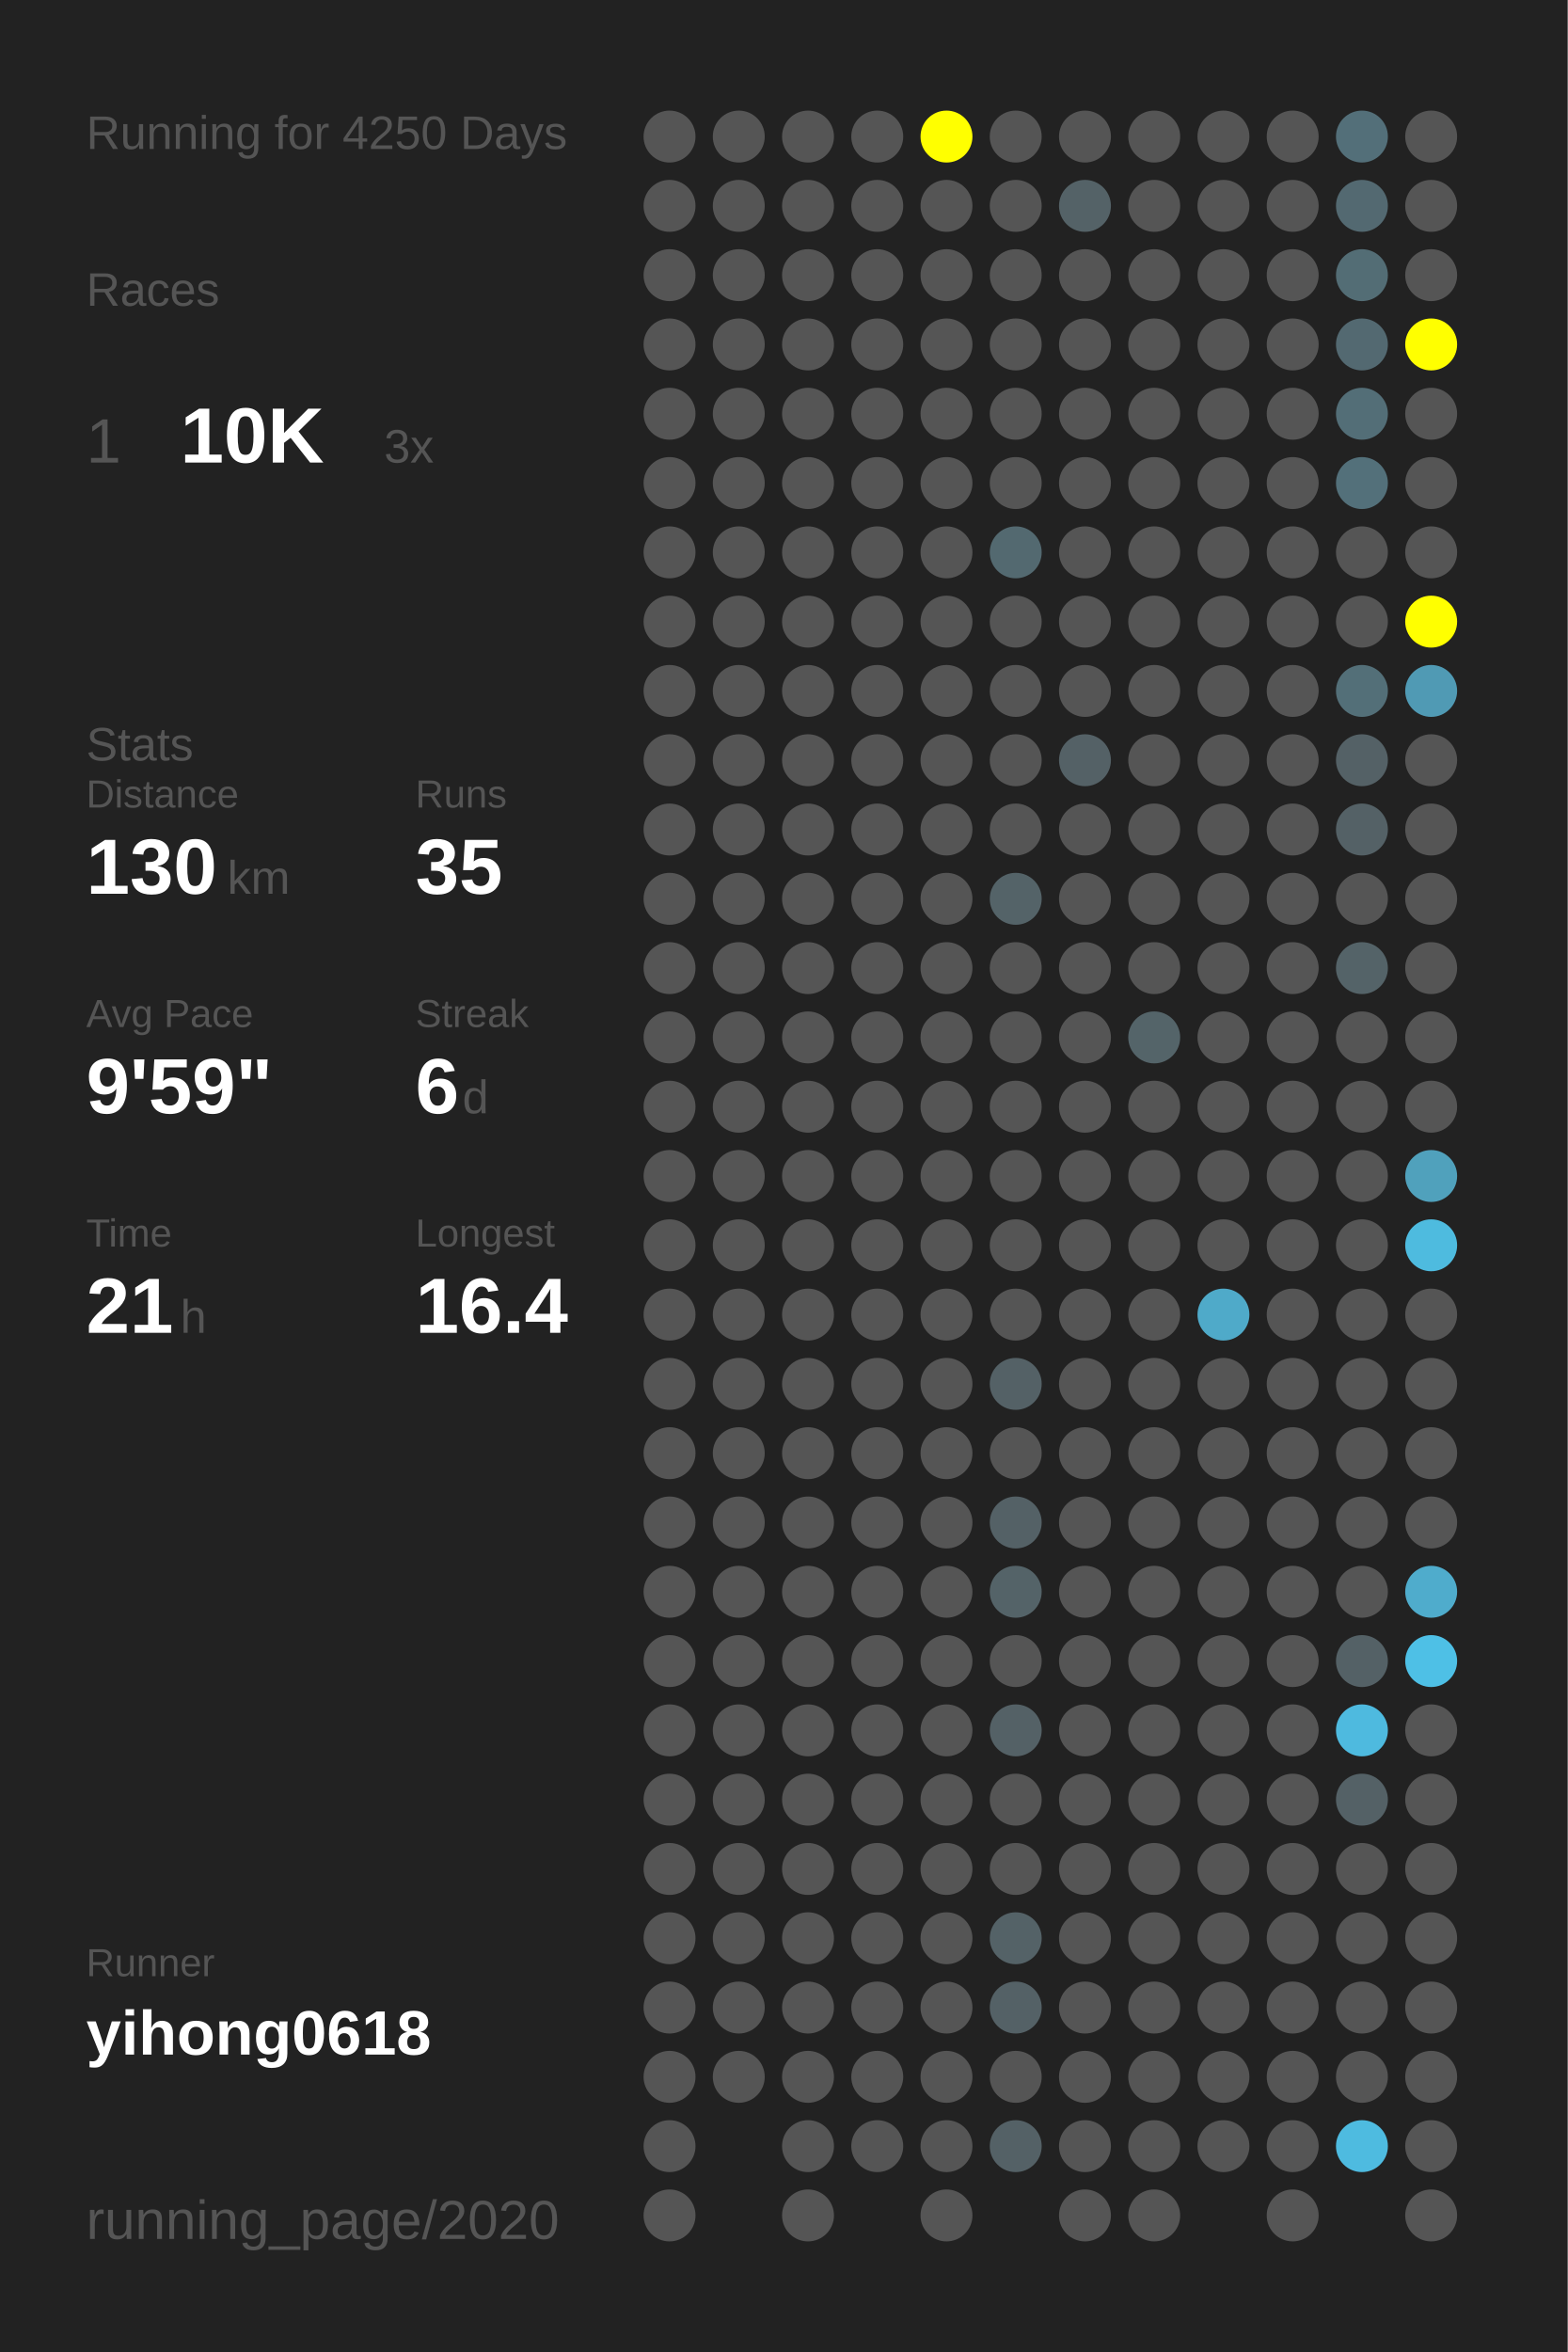
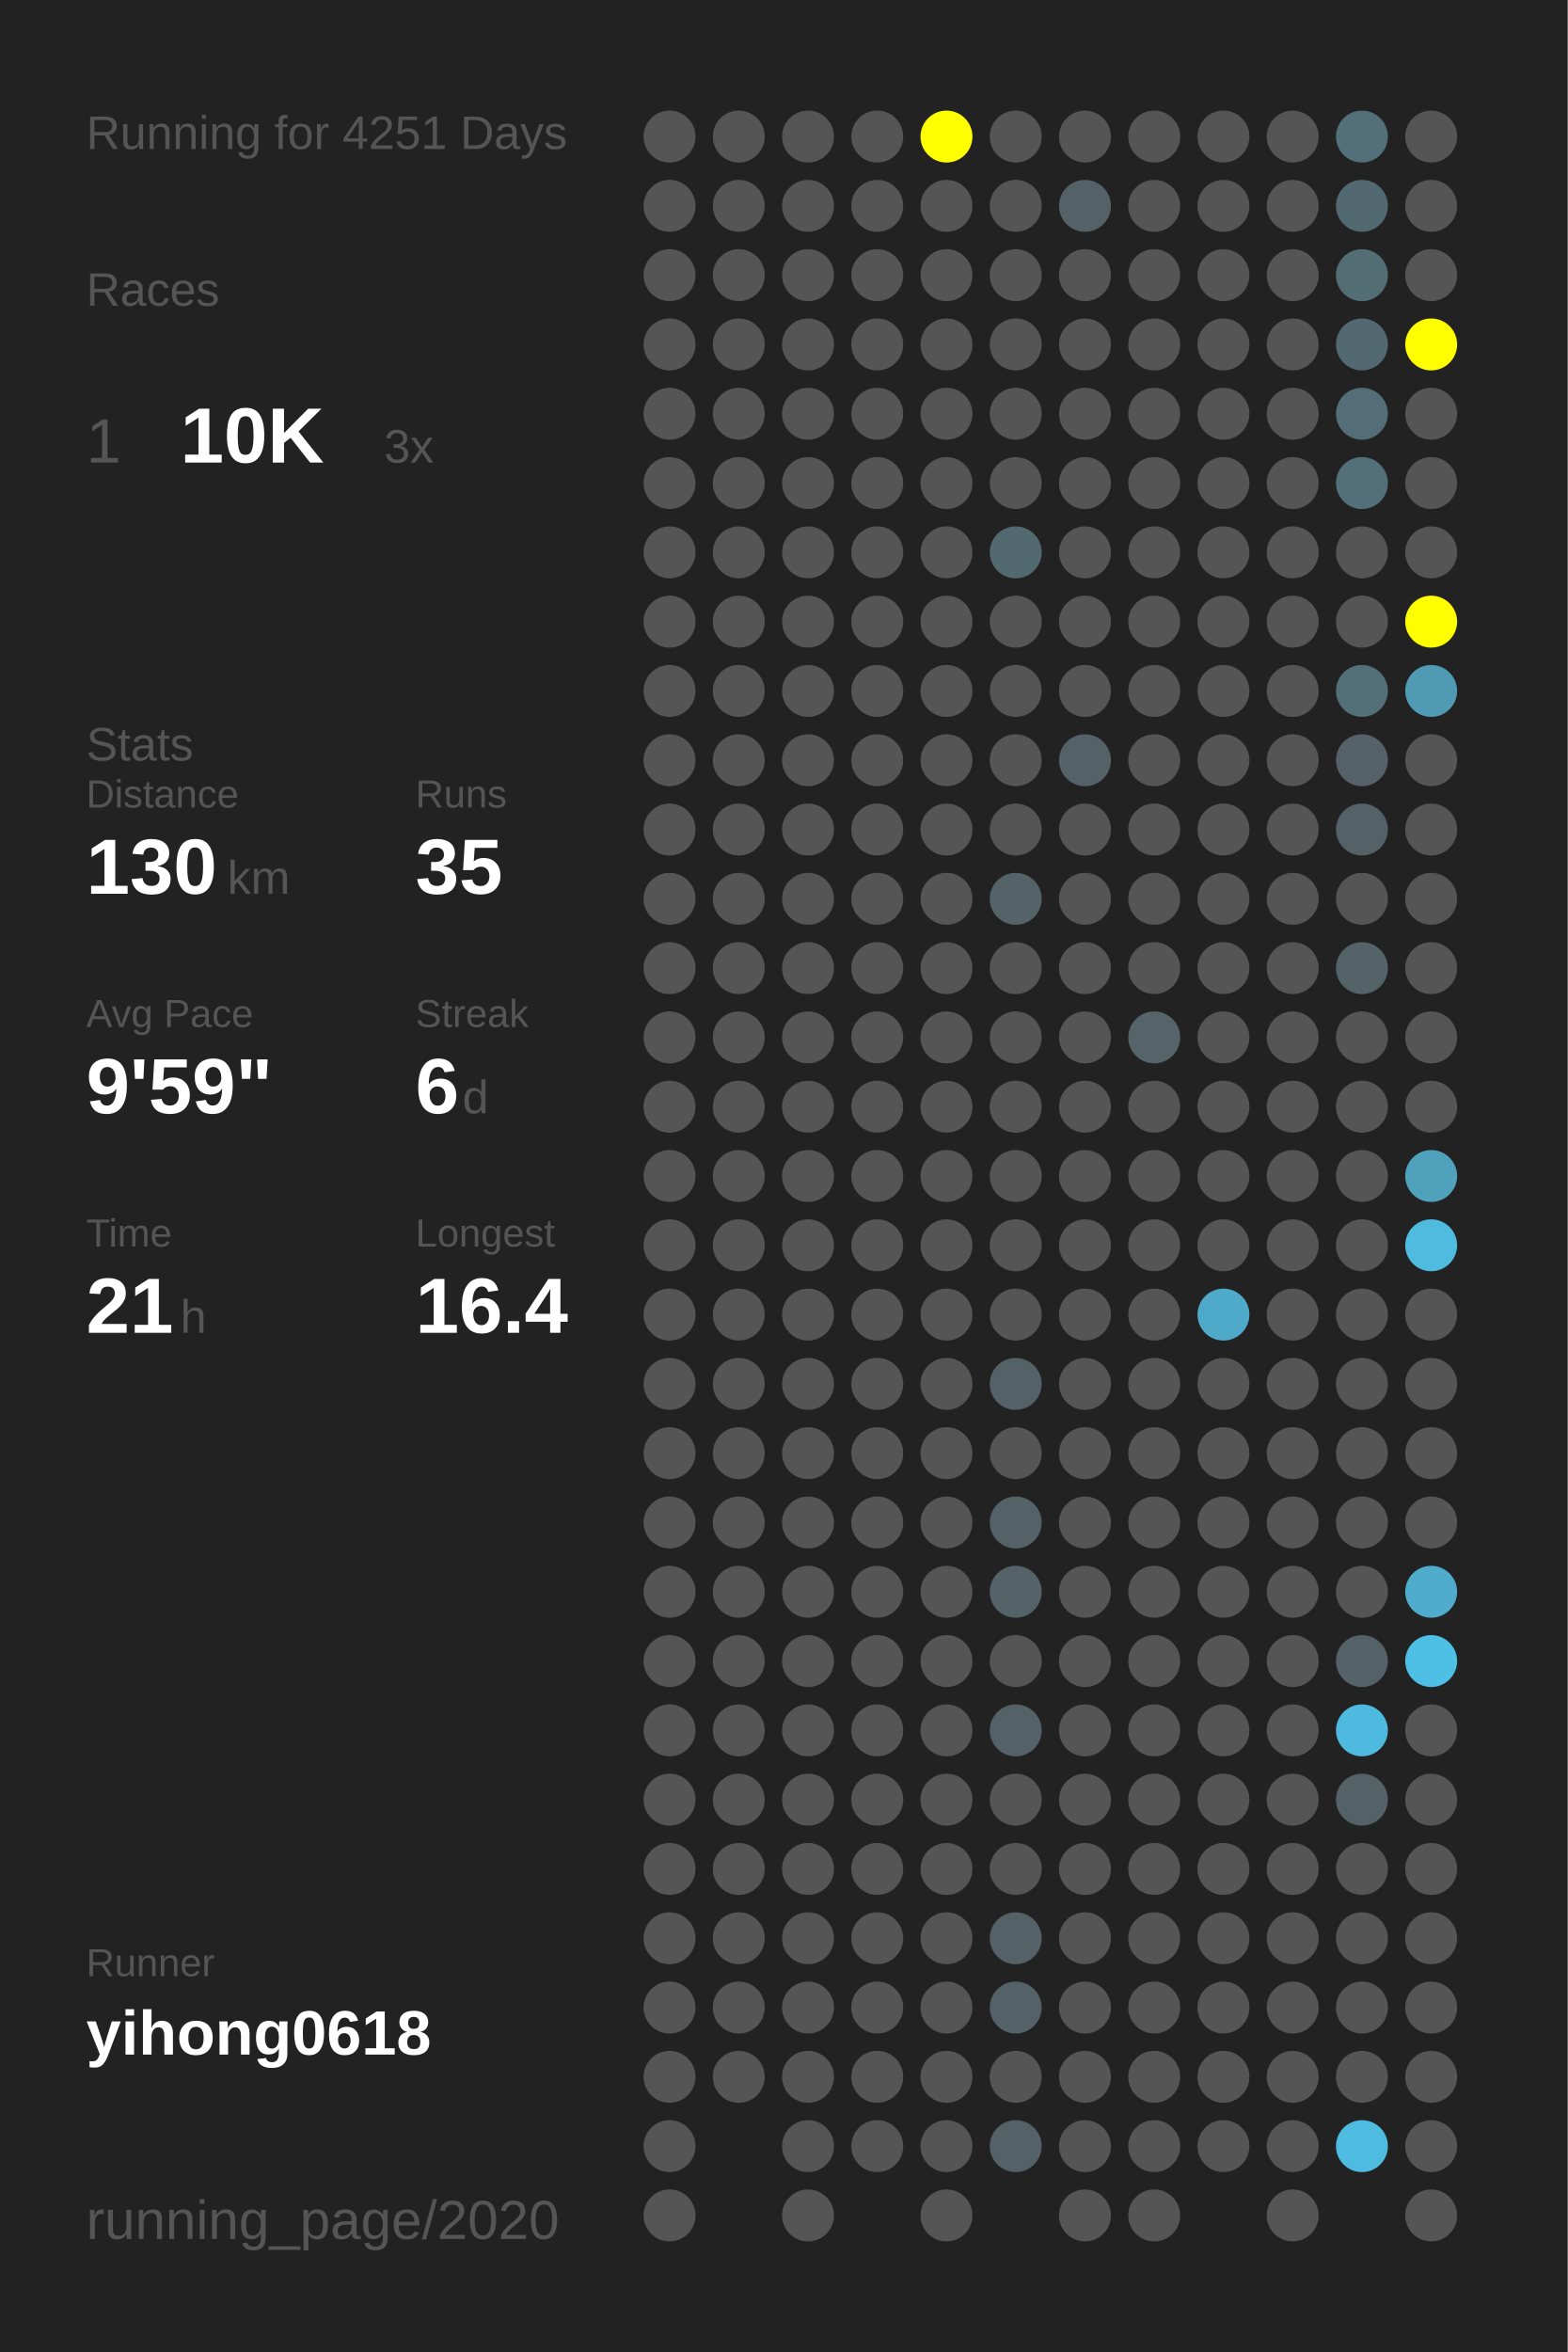
<svg xmlns="http://www.w3.org/2000/svg" baseProfile="full" height="300mm" version="1.1" viewBox="0,0,200,300" width="200mm">
  <defs />
  <rect fill="#222222" height="300" width="200" x="0" y="0" />
-   <text fill="#555555" style="font-size:6px; font-family:Arial;" x="11" y="19">Running for 4250 Days</text>
+   <text fill="#555555" style="font-size:6px; font-family:Arial;" x="11" y="19">Running for 4251 Days</text>
  <text fill="#555555" style="font-size:6px; font-family:Arial;" x="11" y="39">Races</text>
  <text fill="#555555" style="font-size:8px; font-family:Arial;" x="11" y="59">1</text>
  <text fill="#FFFFFF" style="font-size:10px; font-family:Arial; font-weight:bold;" x="23" y="59">10K</text>
  <text fill="#555555" style="font-size:6px; font-family:Arial;" x="49" y="59">3x</text>
  <text fill="#555555" style="font-size:6px; font-family:Arial;" x="11" y="97">Stats</text>
  <text fill="#555555" style="font-size:5px; font-family:Arial;" x="11" y="103">Distance</text>
  <text fill="#FFFFFF" style="font-size:10px; font-family:Arial; font-weight:bold;" x="11" y="114">130</text>
  <text fill="#555555" style="font-size:6px; font-family:Arial;" x="29" y="114">km</text>
  <text fill="#555555" style="font-size:5px; font-family:Arial;" x="53" y="103">Runs</text>
  <text fill="#FFFFFF" style="font-size:10px; font-family:Arial; font-weight:bold;" x="53" y="114">35</text>
  <text fill="#555555" style="font-size:5px; font-family:Arial;" x="11" y="131">Avg Pace</text>
  <text fill="#FFFFFF" style="font-size:10px; font-family:Arial; font-weight:bold;" x="11" y="142">9'59"</text>
  <text fill="#555555" style="font-size:5px; font-family:Arial;" x="53" y="131">Streak</text>
  <text fill="#FFFFFF" style="font-size:10px; font-family:Arial; font-weight:bold;" x="53" y="142">6</text>
  <text fill="#555555" style="font-size:6px; font-family:Arial;" x="59" y="142">d</text>
  <text fill="#555555" style="font-size:5px; font-family:Arial;" x="11" y="159">Time</text>
  <text fill="#FFFFFF" style="font-size:10px; font-family:Arial; font-weight:bold;" x="11" y="170">21</text>
  <text fill="#555555" style="font-size:6px; font-family:Arial;" x="23" y="170">h</text>
  <text fill="#555555" style="font-size:5px; font-family:Arial;" x="53" y="159">Longest</text>
  <text fill="#FFFFFF" style="font-size:10px; font-family:Arial; font-weight:bold;" x="53" y="170">16.4</text>
  <text fill="#555555" style="font-size:5px; font-family:Arial;" x="11" y="252.065">Runner</text>
  <text fill="#FFFFFF" style="font-size:8px; font-family:Arial; font-weight:bold;" x="11" y="262.065">yihong0618</text>
  <text fill="#555555" style="font-size:7px; font-family:Arial;" x="11" y="285.581">running_page/2020</text>
  <circle cx="85.417" cy="17.419" fill="#555555" r="3.312" />
  <circle cx="85.417" cy="26.258" fill="#555555" r="3.312" />
  <circle cx="85.417" cy="35.097" fill="#555555" r="3.312" />
  <circle cx="85.417" cy="43.935" fill="#555555" r="3.312" />
  <circle cx="85.417" cy="52.774" fill="#555555" r="3.312" />
  <circle cx="85.417" cy="61.613" fill="#555555" r="3.312" />
  <circle cx="85.417" cy="70.452" fill="#555555" r="3.312" />
  <circle cx="85.417" cy="79.29" fill="#555555" r="3.312" />
  <circle cx="85.417" cy="88.129" fill="#555555" r="3.312" />
  <circle cx="85.417" cy="96.968" fill="#555555" r="3.312" />
  <circle cx="85.417" cy="105.806" fill="#555555" r="3.312" />
  <circle cx="85.417" cy="114.645" fill="#555555" r="3.312" />
  <circle cx="85.417" cy="123.484" fill="#555555" r="3.312" />
  <circle cx="85.417" cy="132.323" fill="#555555" r="3.312" />
  <circle cx="85.417" cy="141.161" fill="#555555" r="3.312" />
  <circle cx="85.417" cy="150" fill="#555555" r="3.312" />
  <circle cx="85.417" cy="158.839" fill="#555555" r="3.312" />
  <circle cx="85.417" cy="167.677" fill="#555555" r="3.312" />
  <circle cx="85.417" cy="176.516" fill="#555555" r="3.312" />
  <circle cx="85.417" cy="185.355" fill="#555555" r="3.312" />
  <circle cx="85.417" cy="194.194" fill="#555555" r="3.312" />
  <circle cx="85.417" cy="203.032" fill="#555555" r="3.312" />
  <circle cx="85.417" cy="211.871" fill="#555555" r="3.312" />
  <circle cx="85.417" cy="220.71" fill="#555555" r="3.312" />
  <circle cx="85.417" cy="229.548" fill="#555555" r="3.312" />
  <circle cx="85.417" cy="238.387" fill="#555555" r="3.312" />
  <circle cx="85.417" cy="247.226" fill="#555555" r="3.312" />
  <circle cx="85.417" cy="256.065" fill="#555555" r="3.312" />
  <circle cx="85.417" cy="264.903" fill="#555555" r="3.312" />
  <circle cx="85.417" cy="273.742" fill="#555555" r="3.312" />
  <circle cx="85.417" cy="282.581" fill="#555555" r="3.312" />
  <circle cx="94.25" cy="17.419" fill="#555555" r="3.312" />
  <circle cx="94.25" cy="26.258" fill="#555555" r="3.312" />
  <circle cx="94.25" cy="35.097" fill="#555555" r="3.312" />
  <circle cx="94.25" cy="43.935" fill="#555555" r="3.312" />
  <circle cx="94.25" cy="52.774" fill="#555555" r="3.312" />
  <circle cx="94.25" cy="61.613" fill="#555555" r="3.312" />
  <circle cx="94.25" cy="70.452" fill="#555555" r="3.312" />
  <circle cx="94.25" cy="79.29" fill="#555555" r="3.312" />
  <circle cx="94.25" cy="88.129" fill="#555555" r="3.312" />
  <circle cx="94.25" cy="96.968" fill="#555555" r="3.312" />
  <circle cx="94.25" cy="105.806" fill="#555555" r="3.312" />
  <circle cx="94.25" cy="114.645" fill="#555555" r="3.312" />
  <circle cx="94.25" cy="123.484" fill="#555555" r="3.312" />
  <circle cx="94.25" cy="132.323" fill="#555555" r="3.312" />
  <circle cx="94.25" cy="141.161" fill="#555555" r="3.312" />
  <circle cx="94.25" cy="150" fill="#555555" r="3.312" />
  <circle cx="94.25" cy="158.839" fill="#555555" r="3.312" />
  <circle cx="94.25" cy="167.677" fill="#555555" r="3.312" />
  <circle cx="94.25" cy="176.516" fill="#555555" r="3.312" />
  <circle cx="94.25" cy="185.355" fill="#555555" r="3.312" />
  <circle cx="94.25" cy="194.194" fill="#555555" r="3.312" />
  <circle cx="94.25" cy="203.032" fill="#555555" r="3.312" />
  <circle cx="94.25" cy="211.871" fill="#555555" r="3.312" />
  <circle cx="94.25" cy="220.71" fill="#555555" r="3.312" />
  <circle cx="94.25" cy="229.548" fill="#555555" r="3.312" />
  <circle cx="94.25" cy="238.387" fill="#555555" r="3.312" />
  <circle cx="94.25" cy="247.226" fill="#555555" r="3.312" />
  <circle cx="94.25" cy="256.065" fill="#555555" r="3.312" />
  <circle cx="94.25" cy="264.903" fill="#555555" r="3.312" />
  <circle cx="103.083" cy="17.419" fill="#555555" r="3.312" />
  <circle cx="103.083" cy="26.258" fill="#555555" r="3.312" />
  <circle cx="103.083" cy="35.097" fill="#555555" r="3.312" />
  <circle cx="103.083" cy="43.935" fill="#555555" r="3.312" />
  <circle cx="103.083" cy="52.774" fill="#555555" r="3.312" />
  <circle cx="103.083" cy="61.613" fill="#555555" r="3.312" />
  <circle cx="103.083" cy="70.452" fill="#555555" r="3.312" />
  <circle cx="103.083" cy="79.29" fill="#555555" r="3.312" />
  <circle cx="103.083" cy="88.129" fill="#555555" r="3.312" />
  <circle cx="103.083" cy="96.968" fill="#555555" r="3.312" />
  <circle cx="103.083" cy="105.806" fill="#555555" r="3.312" />
  <circle cx="103.083" cy="114.645" fill="#555555" r="3.312" />
  <circle cx="103.083" cy="123.484" fill="#555555" r="3.312" />
  <circle cx="103.083" cy="132.323" fill="#555555" r="3.312" />
  <circle cx="103.083" cy="141.161" fill="#555555" r="3.312" />
  <circle cx="103.083" cy="150" fill="#555555" r="3.312" />
  <circle cx="103.083" cy="158.839" fill="#555555" r="3.312" />
  <circle cx="103.083" cy="167.677" fill="#555555" r="3.312" />
  <circle cx="103.083" cy="176.516" fill="#555555" r="3.312" />
  <circle cx="103.083" cy="185.355" fill="#555555" r="3.312" />
  <circle cx="103.083" cy="194.194" fill="#555555" r="3.312" />
  <circle cx="103.083" cy="203.032" fill="#555555" r="3.312" />
  <circle cx="103.083" cy="211.871" fill="#555555" r="3.312" />
  <circle cx="103.083" cy="220.71" fill="#555555" r="3.312" />
  <circle cx="103.083" cy="229.548" fill="#555555" r="3.312" />
  <circle cx="103.083" cy="238.387" fill="#555555" r="3.312" />
  <circle cx="103.083" cy="247.226" fill="#555555" r="3.312" />
  <circle cx="103.083" cy="256.065" fill="#555555" r="3.312" />
  <circle cx="103.083" cy="264.903" fill="#555555" r="3.312" />
  <circle cx="103.083" cy="273.742" fill="#555555" r="3.312" />
  <circle cx="103.083" cy="282.581" fill="#555555" r="3.312" />
  <circle cx="111.917" cy="17.419" fill="#555555" r="3.312" />
  <circle cx="111.917" cy="26.258" fill="#555555" r="3.312" />
  <circle cx="111.917" cy="35.097" fill="#555555" r="3.312" />
  <circle cx="111.917" cy="43.935" fill="#555555" r="3.312" />
  <circle cx="111.917" cy="52.774" fill="#555555" r="3.312" />
  <circle cx="111.917" cy="61.613" fill="#555555" r="3.312" />
  <circle cx="111.917" cy="70.452" fill="#555555" r="3.312" />
  <circle cx="111.917" cy="79.29" fill="#555555" r="3.312" />
  <circle cx="111.917" cy="88.129" fill="#555555" r="3.312" />
  <circle cx="111.917" cy="96.968" fill="#555555" r="3.312" />
  <circle cx="111.917" cy="105.806" fill="#555555" r="3.312" />
  <circle cx="111.917" cy="114.645" fill="#555555" r="3.312" />
  <circle cx="111.917" cy="123.484" fill="#555555" r="3.312" />
  <circle cx="111.917" cy="132.323" fill="#555555" r="3.312" />
  <circle cx="111.917" cy="141.161" fill="#555555" r="3.312" />
  <circle cx="111.917" cy="150" fill="#555555" r="3.312" />
  <circle cx="111.917" cy="158.839" fill="#555555" r="3.312" />
  <circle cx="111.917" cy="167.677" fill="#555555" r="3.312" />
  <circle cx="111.917" cy="176.516" fill="#555555" r="3.312" />
  <circle cx="111.917" cy="185.355" fill="#555555" r="3.312" />
  <circle cx="111.917" cy="194.194" fill="#555555" r="3.312" />
  <circle cx="111.917" cy="203.032" fill="#555555" r="3.312" />
  <circle cx="111.917" cy="211.871" fill="#555555" r="3.312" />
  <circle cx="111.917" cy="220.71" fill="#555555" r="3.312" />
  <circle cx="111.917" cy="229.548" fill="#555555" r="3.312" />
  <circle cx="111.917" cy="238.387" fill="#555555" r="3.312" />
  <circle cx="111.917" cy="247.226" fill="#555555" r="3.312" />
  <circle cx="111.917" cy="256.065" fill="#555555" r="3.312" />
  <circle cx="111.917" cy="264.903" fill="#555555" r="3.312" />
  <circle cx="111.917" cy="273.742" fill="#555555" r="3.312" />
  <circle cx="120.75" cy="17.419" fill="#FFFF00" r="3.312" />
  <circle cx="120.75" cy="26.258" fill="#555555" r="3.312" />
  <circle cx="120.75" cy="35.097" fill="#555555" r="3.312" />
  <circle cx="120.75" cy="43.935" fill="#555555" r="3.312" />
  <circle cx="120.75" cy="52.774" fill="#555555" r="3.312" />
  <circle cx="120.75" cy="61.613" fill="#555555" r="3.312" />
  <circle cx="120.75" cy="70.452" fill="#555555" r="3.312" />
  <circle cx="120.75" cy="79.29" fill="#555555" r="3.312" />
  <circle cx="120.75" cy="88.129" fill="#555555" r="3.312" />
  <circle cx="120.75" cy="96.968" fill="#555555" r="3.312" />
  <circle cx="120.75" cy="105.806" fill="#555555" r="3.312" />
  <circle cx="120.75" cy="114.645" fill="#555555" r="3.312" />
  <circle cx="120.75" cy="123.484" fill="#555555" r="3.312" />
  <circle cx="120.75" cy="132.323" fill="#555555" r="3.312" />
  <circle cx="120.75" cy="141.161" fill="#555555" r="3.312" />
  <circle cx="120.75" cy="150" fill="#555555" r="3.312" />
  <circle cx="120.75" cy="158.839" fill="#555555" r="3.312" />
  <circle cx="120.75" cy="167.677" fill="#555555" r="3.312" />
  <circle cx="120.75" cy="176.516" fill="#555555" r="3.312" />
  <circle cx="120.75" cy="185.355" fill="#555555" r="3.312" />
  <circle cx="120.75" cy="194.194" fill="#555555" r="3.312" />
  <circle cx="120.75" cy="203.032" fill="#555555" r="3.312" />
  <circle cx="120.75" cy="211.871" fill="#555555" r="3.312" />
  <circle cx="120.75" cy="220.71" fill="#555555" r="3.312" />
  <circle cx="120.75" cy="229.548" fill="#555555" r="3.312" />
  <circle cx="120.75" cy="238.387" fill="#555555" r="3.312" />
  <circle cx="120.75" cy="247.226" fill="#555555" r="3.312" />
  <circle cx="120.75" cy="256.065" fill="#555555" r="3.312" />
  <circle cx="120.75" cy="264.903" fill="#555555" r="3.312" />
  <circle cx="120.75" cy="273.742" fill="#555555" r="3.312" />
  <circle cx="120.75" cy="282.581" fill="#555555" r="3.312" />
  <circle cx="129.583" cy="17.419" fill="#555555" r="3.312" />
  <circle cx="129.583" cy="26.258" fill="#555555" r="3.312" />
  <circle cx="129.583" cy="35.097" fill="#555555" r="3.312" />
  <circle cx="129.583" cy="43.935" fill="#555555" r="3.312" />
  <circle cx="129.583" cy="52.774" fill="#555555" r="3.312" />
  <circle cx="129.583" cy="61.613" fill="#555555" r="3.312" />
  <circle cx="129.583" cy="70.452" fill="#536970" r="3.312" />
  <circle cx="129.583" cy="79.29" fill="#555555" r="3.312" />
  <circle cx="129.583" cy="88.129" fill="#555555" r="3.312" />
  <circle cx="129.583" cy="96.968" fill="#555555" r="3.312" />
  <circle cx="129.583" cy="105.806" fill="#555555" r="3.312" />
  <circle cx="129.583" cy="114.645" fill="#546368" r="3.312" />
  <circle cx="129.583" cy="123.484" fill="#555555" r="3.312" />
  <circle cx="129.583" cy="132.323" fill="#555555" r="3.312" />
  <circle cx="129.583" cy="141.161" fill="#555555" r="3.312" />
  <circle cx="129.583" cy="150" fill="#555555" r="3.312" />
  <circle cx="129.583" cy="158.839" fill="#555555" r="3.312" />
  <circle cx="129.583" cy="167.677" fill="#555555" r="3.312" />
  <circle cx="129.583" cy="176.516" fill="#546166" r="3.312" />
  <circle cx="129.583" cy="185.355" fill="#555555" r="3.312" />
  <circle cx="129.583" cy="194.194" fill="#546166" r="3.312" />
  <circle cx="129.583" cy="203.032" fill="#546368" r="3.312" />
  <circle cx="129.583" cy="211.871" fill="#555555" r="3.312" />
  <circle cx="129.583" cy="220.71" fill="#546166" r="3.312" />
  <circle cx="129.583" cy="229.548" fill="#555555" r="3.312" />
  <circle cx="129.583" cy="238.387" fill="#555555" r="3.312" />
  <circle cx="129.583" cy="247.226" fill="#546267" r="3.312" />
  <circle cx="129.583" cy="256.065" fill="#546166" r="3.312" />
  <circle cx="129.583" cy="264.903" fill="#555555" r="3.312" />
  <circle cx="129.583" cy="273.742" fill="#546166" r="3.312" />
  <circle cx="138.417" cy="17.419" fill="#555555" r="3.312" />
  <circle cx="138.417" cy="26.258" fill="#546267" r="3.312" />
  <circle cx="138.417" cy="35.097" fill="#555555" r="3.312" />
  <circle cx="138.417" cy="43.935" fill="#555555" r="3.312" />
  <circle cx="138.417" cy="52.774" fill="#555555" r="3.312" />
  <circle cx="138.417" cy="61.613" fill="#555555" r="3.312" />
  <circle cx="138.417" cy="70.452" fill="#555555" r="3.312" />
  <circle cx="138.417" cy="79.29" fill="#555555" r="3.312" />
  <circle cx="138.417" cy="88.129" fill="#555555" r="3.312" />
  <circle cx="138.417" cy="96.968" fill="#546166" r="3.312" />
  <circle cx="138.417" cy="105.806" fill="#555555" r="3.312" />
  <circle cx="138.417" cy="114.645" fill="#555555" r="3.312" />
  <circle cx="138.417" cy="123.484" fill="#555555" r="3.312" />
  <circle cx="138.417" cy="132.323" fill="#555555" r="3.312" />
  <circle cx="138.417" cy="141.161" fill="#555555" r="3.312" />
  <circle cx="138.417" cy="150" fill="#555555" r="3.312" />
  <circle cx="138.417" cy="158.839" fill="#555555" r="3.312" />
  <circle cx="138.417" cy="167.677" fill="#555555" r="3.312" />
  <circle cx="138.417" cy="176.516" fill="#555555" r="3.312" />
  <circle cx="138.417" cy="185.355" fill="#555555" r="3.312" />
  <circle cx="138.417" cy="194.194" fill="#555555" r="3.312" />
  <circle cx="138.417" cy="203.032" fill="#555555" r="3.312" />
  <circle cx="138.417" cy="211.871" fill="#555555" r="3.312" />
  <circle cx="138.417" cy="220.71" fill="#555555" r="3.312" />
  <circle cx="138.417" cy="229.548" fill="#555555" r="3.312" />
  <circle cx="138.417" cy="238.387" fill="#555555" r="3.312" />
  <circle cx="138.417" cy="247.226" fill="#555555" r="3.312" />
  <circle cx="138.417" cy="256.065" fill="#555555" r="3.312" />
  <circle cx="138.417" cy="264.903" fill="#555555" r="3.312" />
  <circle cx="138.417" cy="273.742" fill="#555555" r="3.312" />
  <circle cx="138.417" cy="282.581" fill="#555555" r="3.312" />
  <circle cx="147.25" cy="17.419" fill="#555555" r="3.312" />
  <circle cx="147.25" cy="26.258" fill="#555555" r="3.312" />
  <circle cx="147.25" cy="35.097" fill="#555555" r="3.312" />
  <circle cx="147.25" cy="43.935" fill="#555555" r="3.312" />
  <circle cx="147.25" cy="52.774" fill="#555555" r="3.312" />
  <circle cx="147.25" cy="61.613" fill="#555555" r="3.312" />
  <circle cx="147.25" cy="70.452" fill="#555555" r="3.312" />
  <circle cx="147.25" cy="79.29" fill="#555555" r="3.312" />
  <circle cx="147.25" cy="88.129" fill="#555555" r="3.312" />
  <circle cx="147.25" cy="96.968" fill="#555555" r="3.312" />
  <circle cx="147.25" cy="105.806" fill="#555555" r="3.312" />
  <circle cx="147.25" cy="114.645" fill="#555555" r="3.312" />
  <circle cx="147.25" cy="123.484" fill="#555555" r="3.312" />
  <circle cx="147.25" cy="132.323" fill="#546469" r="3.312" />
  <circle cx="147.25" cy="141.161" fill="#555555" r="3.312" />
  <circle cx="147.25" cy="150" fill="#555555" r="3.312" />
  <circle cx="147.25" cy="158.839" fill="#555555" r="3.312" />
  <circle cx="147.25" cy="167.677" fill="#555555" r="3.312" />
  <circle cx="147.25" cy="176.516" fill="#555555" r="3.312" />
  <circle cx="147.25" cy="185.355" fill="#555555" r="3.312" />
  <circle cx="147.25" cy="194.194" fill="#555555" r="3.312" />
  <circle cx="147.25" cy="203.032" fill="#555555" r="3.312" />
  <circle cx="147.25" cy="211.871" fill="#555555" r="3.312" />
  <circle cx="147.25" cy="220.71" fill="#555555" r="3.312" />
  <circle cx="147.25" cy="229.548" fill="#555555" r="3.312" />
  <circle cx="147.25" cy="238.387" fill="#555555" r="3.312" />
  <circle cx="147.25" cy="247.226" fill="#555555" r="3.312" />
  <circle cx="147.25" cy="256.065" fill="#555555" r="3.312" />
  <circle cx="147.25" cy="264.903" fill="#555555" r="3.312" />
  <circle cx="147.25" cy="273.742" fill="#555555" r="3.312" />
  <circle cx="147.25" cy="282.581" fill="#555555" r="3.312" />
  <circle cx="156.083" cy="17.419" fill="#555555" r="3.312" />
  <circle cx="156.083" cy="26.258" fill="#555555" r="3.312" />
  <circle cx="156.083" cy="35.097" fill="#555555" r="3.312" />
  <circle cx="156.083" cy="43.935" fill="#555555" r="3.312" />
  <circle cx="156.083" cy="52.774" fill="#555555" r="3.312" />
  <circle cx="156.083" cy="61.613" fill="#555555" r="3.312" />
  <circle cx="156.083" cy="70.452" fill="#555555" r="3.312" />
  <circle cx="156.083" cy="79.29" fill="#555555" r="3.312" />
  <circle cx="156.083" cy="88.129" fill="#555555" r="3.312" />
  <circle cx="156.083" cy="96.968" fill="#555555" r="3.312" />
  <circle cx="156.083" cy="105.806" fill="#555555" r="3.312" />
  <circle cx="156.083" cy="114.645" fill="#555555" r="3.312" />
  <circle cx="156.083" cy="123.484" fill="#555555" r="3.312" />
  <circle cx="156.083" cy="132.323" fill="#555555" r="3.312" />
  <circle cx="156.083" cy="141.161" fill="#555555" r="3.312" />
  <circle cx="156.083" cy="150" fill="#555555" r="3.312" />
  <circle cx="156.083" cy="158.839" fill="#555555" r="3.312" />
  <circle cx="156.083" cy="167.677" fill="#4faac9" r="3.312" />
  <circle cx="156.083" cy="176.516" fill="#555555" r="3.312" />
  <circle cx="156.083" cy="185.355" fill="#555555" r="3.312" />
  <circle cx="156.083" cy="194.194" fill="#555555" r="3.312" />
  <circle cx="156.083" cy="203.032" fill="#555555" r="3.312" />
  <circle cx="156.083" cy="211.871" fill="#555555" r="3.312" />
  <circle cx="156.083" cy="220.71" fill="#555555" r="3.312" />
  <circle cx="156.083" cy="229.548" fill="#555555" r="3.312" />
  <circle cx="156.083" cy="238.387" fill="#555555" r="3.312" />
  <circle cx="156.083" cy="247.226" fill="#555555" r="3.312" />
  <circle cx="156.083" cy="256.065" fill="#555555" r="3.312" />
  <circle cx="156.083" cy="264.903" fill="#555555" r="3.312" />
  <circle cx="156.083" cy="273.742" fill="#555555" r="3.312" />
  <circle cx="164.917" cy="17.419" fill="#555555" r="3.312" />
  <circle cx="164.917" cy="26.258" fill="#555555" r="3.312" />
  <circle cx="164.917" cy="35.097" fill="#555555" r="3.312" />
  <circle cx="164.917" cy="43.935" fill="#555555" r="3.312" />
  <circle cx="164.917" cy="52.774" fill="#555555" r="3.312" />
  <circle cx="164.917" cy="61.613" fill="#555555" r="3.312" />
  <circle cx="164.917" cy="70.452" fill="#555555" r="3.312" />
  <circle cx="164.917" cy="79.29" fill="#555555" r="3.312" />
  <circle cx="164.917" cy="88.129" fill="#555555" r="3.312" />
  <circle cx="164.917" cy="96.968" fill="#555555" r="3.312" />
  <circle cx="164.917" cy="105.806" fill="#555555" r="3.312" />
  <circle cx="164.917" cy="114.645" fill="#555555" r="3.312" />
  <circle cx="164.917" cy="123.484" fill="#555555" r="3.312" />
  <circle cx="164.917" cy="132.323" fill="#555555" r="3.312" />
  <circle cx="164.917" cy="141.161" fill="#555555" r="3.312" />
  <circle cx="164.917" cy="150" fill="#555555" r="3.312" />
  <circle cx="164.917" cy="158.839" fill="#555555" r="3.312" />
  <circle cx="164.917" cy="167.677" fill="#555555" r="3.312" />
  <circle cx="164.917" cy="176.516" fill="#555555" r="3.312" />
  <circle cx="164.917" cy="185.355" fill="#555555" r="3.312" />
  <circle cx="164.917" cy="194.194" fill="#555555" r="3.312" />
  <circle cx="164.917" cy="203.032" fill="#555555" r="3.312" />
  <circle cx="164.917" cy="211.871" fill="#555555" r="3.312" />
  <circle cx="164.917" cy="220.71" fill="#555555" r="3.312" />
  <circle cx="164.917" cy="229.548" fill="#555555" r="3.312" />
  <circle cx="164.917" cy="238.387" fill="#555555" r="3.312" />
  <circle cx="164.917" cy="247.226" fill="#555555" r="3.312" />
  <circle cx="164.917" cy="256.065" fill="#555555" r="3.312" />
  <circle cx="164.917" cy="264.903" fill="#555555" r="3.312" />
  <circle cx="164.917" cy="273.742" fill="#555555" r="3.312" />
  <circle cx="164.917" cy="282.581" fill="#555555" r="3.312" />
  <circle cx="173.75" cy="17.419" fill="#536f79" r="3.312" />
  <circle cx="173.75" cy="26.258" fill="#536971" r="3.312" />
  <circle cx="173.75" cy="35.097" fill="#536d75" r="3.312" />
  <circle cx="173.75" cy="43.935" fill="#536971" r="3.312" />
  <circle cx="173.75" cy="52.774" fill="#536e77" r="3.312" />
  <circle cx="173.75" cy="61.613" fill="#53707a" r="3.312" />
  <circle cx="173.75" cy="70.452" fill="#555555" r="3.312" />
  <circle cx="173.75" cy="79.29" fill="#555555" r="3.312" />
  <circle cx="173.75" cy="88.129" fill="#536f78" r="3.312" />
  <circle cx="173.75" cy="96.968" fill="#546166" r="3.312" />
  <circle cx="173.75" cy="105.806" fill="#546166" r="3.312" />
  <circle cx="173.75" cy="114.645" fill="#555555" r="3.312" />
  <circle cx="173.75" cy="123.484" fill="#546368" r="3.312" />
  <circle cx="173.75" cy="132.323" fill="#555555" r="3.312" />
  <circle cx="173.75" cy="141.161" fill="#555555" r="3.312" />
  <circle cx="173.75" cy="150" fill="#555555" r="3.312" />
  <circle cx="173.75" cy="158.839" fill="#555555" r="3.312" />
  <circle cx="173.75" cy="167.677" fill="#555555" r="3.312" />
  <circle cx="173.75" cy="176.516" fill="#555555" r="3.312" />
  <circle cx="173.75" cy="185.355" fill="#555555" r="3.312" />
  <circle cx="173.75" cy="194.194" fill="#555555" r="3.312" />
  <circle cx="173.75" cy="203.032" fill="#555555" r="3.312" />
  <circle cx="173.75" cy="211.871" fill="#546166" r="3.312" />
  <circle cx="173.75" cy="220.71" fill="#4ebadf" r="3.312" />
  <circle cx="173.75" cy="229.548" fill="#546166" r="3.312" />
  <circle cx="173.75" cy="238.387" fill="#555555" r="3.312" />
  <circle cx="173.75" cy="247.226" fill="#555555" r="3.312" />
  <circle cx="173.75" cy="256.065" fill="#555555" r="3.312" />
  <circle cx="173.75" cy="264.903" fill="#555555" r="3.312" />
  <circle cx="173.75" cy="273.742" fill="#4ebbe0" r="3.312" />
  <circle cx="182.583" cy="17.419" fill="#555555" r="3.312" />
  <circle cx="182.583" cy="26.258" fill="#555555" r="3.312" />
  <circle cx="182.583" cy="35.097" fill="#555555" r="3.312" />
  <circle cx="182.583" cy="43.935" fill="#FFFF00" r="3.312" />
  <circle cx="182.583" cy="52.774" fill="#555555" r="3.312" />
  <circle cx="182.583" cy="61.613" fill="#555555" r="3.312" />
  <circle cx="182.583" cy="70.452" fill="#555555" r="3.312" />
  <circle cx="182.583" cy="79.29" fill="#FFFF00" r="3.312" />
  <circle cx="182.583" cy="88.129" fill="#509ab4" r="3.312" />
  <circle cx="182.583" cy="96.968" fill="#555555" r="3.312" />
  <circle cx="182.583" cy="105.806" fill="#555555" r="3.312" />
  <circle cx="182.583" cy="114.645" fill="#555555" r="3.312" />
  <circle cx="182.583" cy="123.484" fill="#555555" r="3.312" />
  <circle cx="182.583" cy="132.323" fill="#555555" r="3.312" />
  <circle cx="182.583" cy="141.161" fill="#555555" r="3.312" />
  <circle cx="182.583" cy="150" fill="#50a1bc" r="3.312" />
  <circle cx="182.583" cy="158.839" fill="#4ebbdf" r="3.312" />
  <circle cx="182.583" cy="167.677" fill="#555555" r="3.312" />
  <circle cx="182.583" cy="176.516" fill="#555555" r="3.312" />
  <circle cx="182.583" cy="185.355" fill="#555555" r="3.312" />
  <circle cx="182.583" cy="194.194" fill="#555555" r="3.312" />
  <circle cx="182.583" cy="203.032" fill="#4faccc" r="3.312" />
  <circle cx="182.583" cy="211.871" fill="#4ec0e6" r="3.312" />
  <circle cx="182.583" cy="220.71" fill="#555555" r="3.312" />
  <circle cx="182.583" cy="229.548" fill="#555555" r="3.312" />
  <circle cx="182.583" cy="238.387" fill="#555555" r="3.312" />
  <circle cx="182.583" cy="247.226" fill="#555555" r="3.312" />
  <circle cx="182.583" cy="256.065" fill="#555555" r="3.312" />
  <circle cx="182.583" cy="264.903" fill="#555555" r="3.312" />
  <circle cx="182.583" cy="273.742" fill="#555555" r="3.312" />
  <circle cx="182.583" cy="282.581" fill="#555555" r="3.312" />
</svg>
